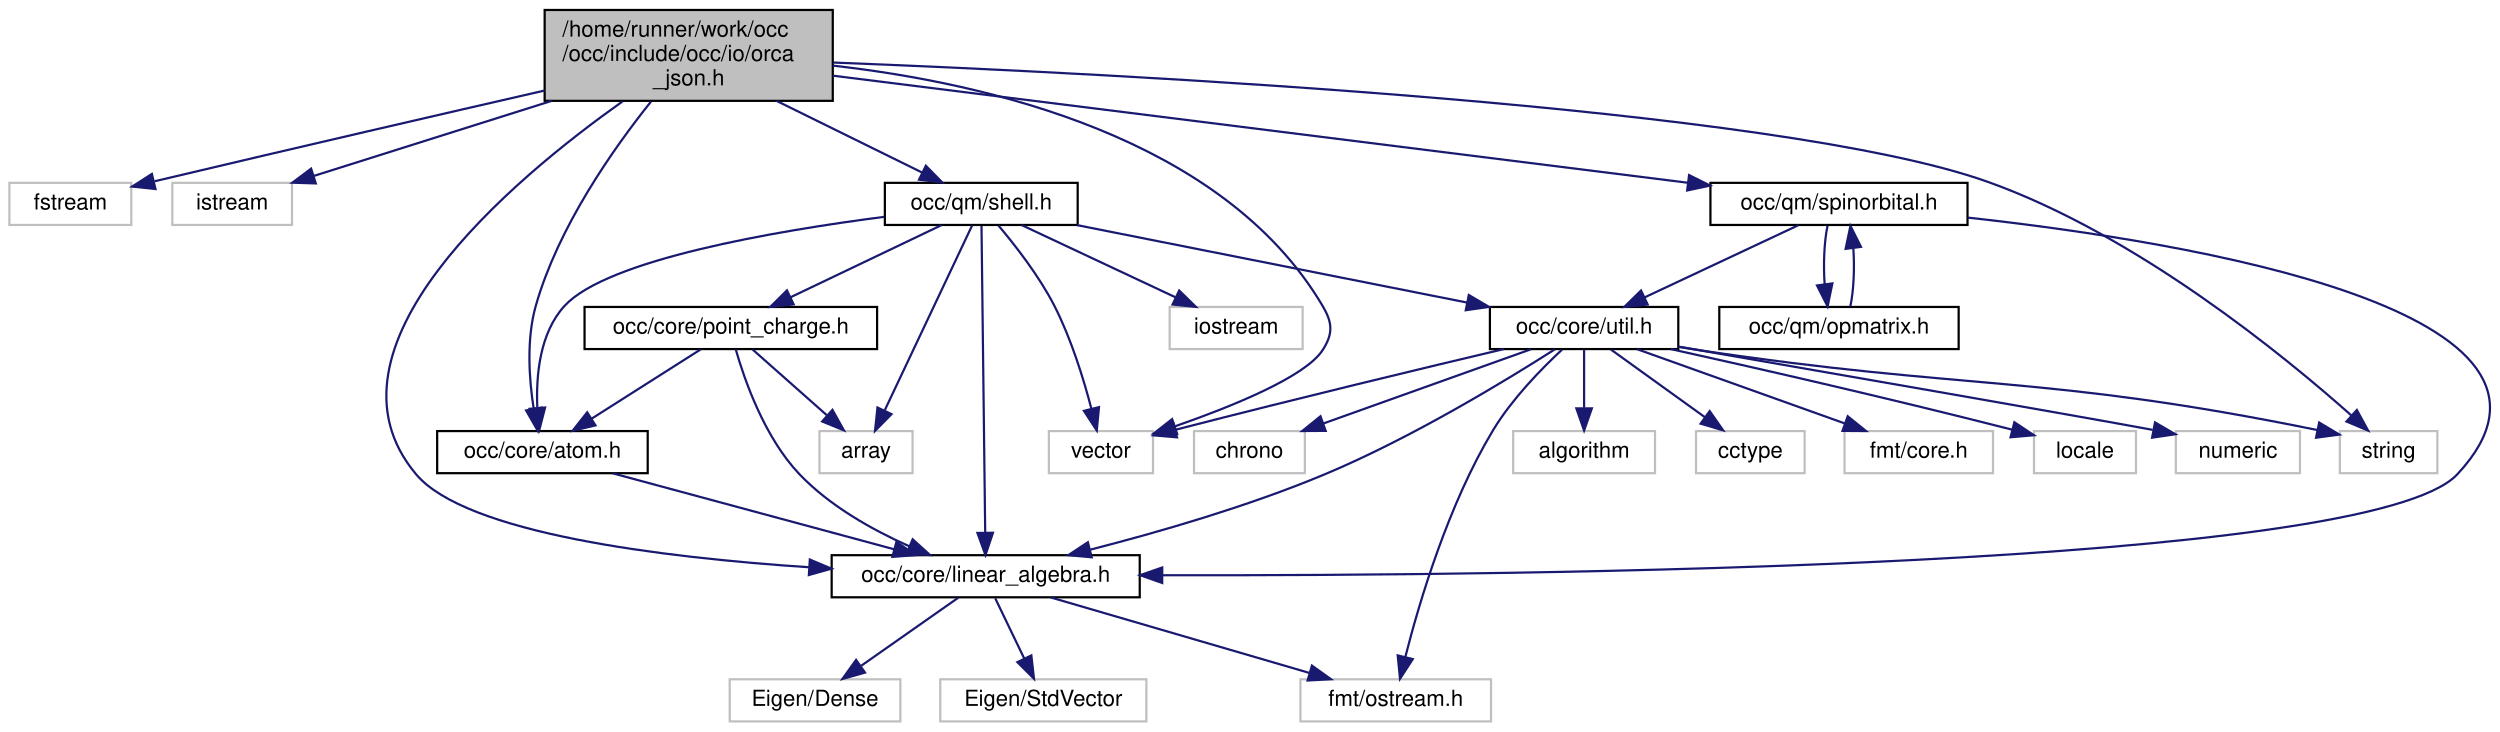
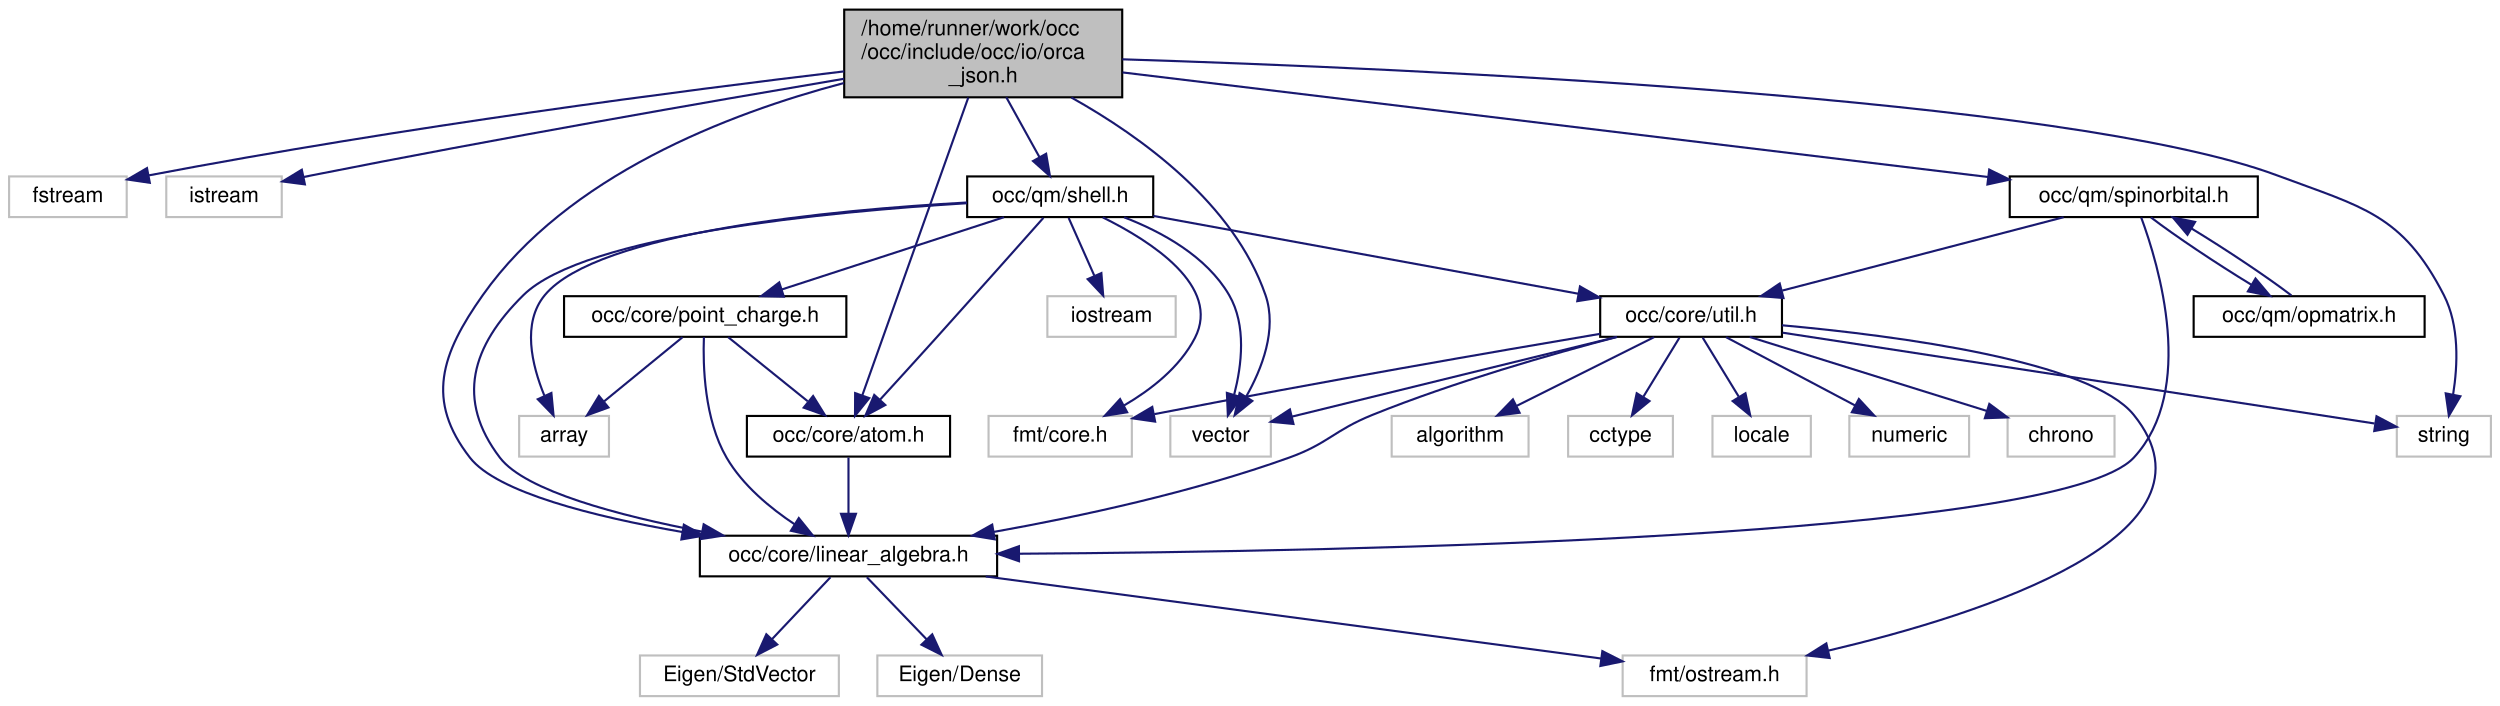
- <svg xmlns="http://www.w3.org/2000/svg" xmlns:xlink="http://www.w3.org/1999/xlink" width="1128pt" height="330pt" viewBox="0.00 0.00 1127.51 330.00">
+ <svg xmlns="http://www.w3.org/2000/svg" xmlns:xlink="http://www.w3.org/1999/xlink" width="1169pt" height="330pt" viewBox="0.00 0.00 1168.50 330.00">
  <g id="graph0" class="graph" transform="scale(1 1) rotate(0) translate(4 326)">
    <g id="node1" class="node">
      <g id="a_node1">
        <a xlink:title=" ">
-           <polygon fill="#bfbfbf" stroke="black" points="241.5,-280.5 241.5,-321.5 371.5,-321.5 371.5,-280.5 241.5,-280.5" />
-           <text text-anchor="start" x="249.5" y="-309.5" font-family="Helvetica,sans-Serif" font-size="10.00">/home/runner/work/occ</text>
-           <text text-anchor="start" x="249.5" y="-298.5" font-family="Helvetica,sans-Serif" font-size="10.00">/occ/include/occ/io/orca</text>
-           <text text-anchor="middle" x="306.5" y="-287.5" font-family="Helvetica,sans-Serif" font-size="10.00">_json.h</text>
+           <polygon fill="#bfbfbf" stroke="black" points="390.5,-280.5 390.5,-321.5 520.5,-321.5 520.5,-280.5 390.5,-280.5" />
+           <text text-anchor="start" x="398.5" y="-309.5" font-family="Helvetica,sans-Serif" font-size="10.00">/home/runner/work/occ</text>
+           <text text-anchor="start" x="398.5" y="-298.5" font-family="Helvetica,sans-Serif" font-size="10.00">/occ/include/occ/io/orca</text>
+           <text text-anchor="middle" x="455.5" y="-287.5" font-family="Helvetica,sans-Serif" font-size="10.00">_json.h</text>
        </a>
      </g>
    </g>
    <g id="node2" class="node">
      <g id="a_node2">
        <a xlink:title=" ">
          <polygon fill="none" stroke="#bfbfbf" points="0,-224.5 0,-243.5 55,-243.5 55,-224.5 0,-224.5" />
          <text text-anchor="middle" x="27.5" y="-231.5" font-family="Helvetica,sans-Serif" font-size="10.00">fstream</text>
        </a>
      </g>
    </g>
    <g id="edge1" class="edge">
-       <path fill="none" stroke="midnightblue" d="M241.49,-285.16C195.12,-274.53 131.02,-259.74 65.48,-244.21" />
-       <polygon fill="midnightblue" stroke="midnightblue" points="65.91,-240.72 55.37,-241.82 64.29,-247.53 65.91,-240.72" />
+       <path fill="none" stroke="midnightblue" d="M390.49,-292.63C314.77,-283.62 185.76,-266.91 65.44,-244.02" />
+       <polygon fill="midnightblue" stroke="midnightblue" points="65.8,-240.52 55.32,-242.07 64.48,-247.4 65.8,-240.52" />
    </g>
    <g id="node3" class="node">
      <g id="a_node3">
        <a xlink:title=" ">
          <polygon fill="none" stroke="#bfbfbf" points="73.5,-224.5 73.5,-243.5 127.5,-243.5 127.5,-224.5 73.5,-224.5" />
          <text text-anchor="middle" x="100.5" y="-231.5" font-family="Helvetica,sans-Serif" font-size="10.00">istream</text>
        </a>
      </g>
    </g>
    <g id="edge2" class="edge">
-       <path fill="none" stroke="midnightblue" d="M244.69,-280.5C209.66,-269.44 167.02,-255.99 137.23,-246.59" />
-       <polygon fill="midnightblue" stroke="midnightblue" points="138.24,-243.24 127.65,-243.57 136.13,-249.91 138.24,-243.24" />
+       <path fill="none" stroke="midnightblue" d="M390.41,-289.17C326.81,-278.4 227.31,-261.06 141.5,-244 140.25,-243.75 138.99,-243.5 137.71,-243.23" />
+       <polygon fill="midnightblue" stroke="midnightblue" points="138.32,-239.79 127.82,-241.15 136.88,-246.64 138.32,-239.79" />
    </g>
    <g id="node4" class="node">
      <g id="a_node4">
        <a xlink:href="atom_8h.html" target="_top" xlink:title=" ">
-           <polygon fill="none" stroke="black" points="193,-112.5 193,-131.5 288,-131.5 288,-112.5 193,-112.5" />
-           <text text-anchor="middle" x="240.5" y="-119.5" font-family="Helvetica,sans-Serif" font-size="10.00">occ/core/atom.h</text>
+           <polygon fill="none" stroke="black" points="345,-112.5 345,-131.5 440,-131.5 440,-112.5 345,-112.5" />
+           <text text-anchor="middle" x="392.5" y="-119.5" font-family="Helvetica,sans-Serif" font-size="10.00">occ/core/atom.h</text>
        </a>
      </g>
    </g>
    <g id="edge3" class="edge">
-       <path fill="none" stroke="midnightblue" d="M289.5,-280.19C272.54,-258.99 247.59,-223.6 237.5,-188 233.21,-172.87 234.48,-154.97 236.52,-141.79" />
-       <polygon fill="midnightblue" stroke="midnightblue" points="240.03,-142.08 238.4,-131.61 233.14,-140.81 240.03,-142.08" />
+       <path fill="none" stroke="midnightblue" d="M448.52,-280.38C436.2,-245.78 410.8,-174.43 398.91,-141.01" />
+       <polygon fill="midnightblue" stroke="midnightblue" points="402.21,-139.83 395.56,-131.58 395.61,-142.18 402.21,-139.83" />
    </g>
    <g id="node5" class="node">
      <g id="a_node5">
        <a xlink:href="linear__algebra_8h.html" target="_top" xlink:title=" ">
-           <polygon fill="none" stroke="black" points="371,-56.5 371,-75.5 510,-75.5 510,-56.5 371,-56.5" />
-           <text text-anchor="middle" x="440.5" y="-63.5" font-family="Helvetica,sans-Serif" font-size="10.00">occ/core/linear_algebra.h</text>
+           <polygon fill="none" stroke="black" points="323,-56.5 323,-75.5 462,-75.5 462,-56.5 323,-56.5" />
+           <text text-anchor="middle" x="392.5" y="-63.5" font-family="Helvetica,sans-Serif" font-size="10.00">occ/core/linear_algebra.h</text>
        </a>
      </g>
    </g>
    <g id="edge8" class="edge">
-       <path fill="none" stroke="midnightblue" d="M276.68,-280.27C226.67,-244.82 135.83,-168.74 183.5,-112 205.88,-85.36 293.94,-74.49 360.8,-70.05" />
-       <polygon fill="midnightblue" stroke="midnightblue" points="361.15,-73.54 370.91,-69.42 360.71,-66.55 361.15,-73.54" />
+       <path fill="none" stroke="midnightblue" d="M390.32,-287.17C335.86,-272.8 260.96,-243.8 221.5,-188 201.94,-160.34 194.7,-138.75 215.5,-112 228.11,-95.78 273.32,-84.45 314.89,-77.21" />
+       <polygon fill="midnightblue" stroke="midnightblue" points="315.52,-80.66 324.8,-75.55 314.36,-73.75 315.52,-80.66" />
    </g>
    <g id="node9" class="node">
      <g id="a_node9">
        <a xlink:href="shell_8h.html" target="_top" xlink:title=" ">
-           <polygon fill="none" stroke="black" points="395,-224.5 395,-243.5 482,-243.5 482,-224.5 395,-224.5" />
-           <text text-anchor="middle" x="438.5" y="-231.5" font-family="Helvetica,sans-Serif" font-size="10.00">occ/qm/shell.h</text>
+           <polygon fill="none" stroke="black" points="448,-224.5 448,-243.5 535,-243.5 535,-224.5 448,-224.5" />
+           <text text-anchor="middle" x="491.5" y="-231.5" font-family="Helvetica,sans-Serif" font-size="10.00">occ/qm/shell.h</text>
        </a>
      </g>
    </g>
    <g id="edge9" class="edge">
-       <path fill="none" stroke="midnightblue" d="M346.1,-280.5C367.32,-270.05 392.88,-257.46 411.74,-248.18" />
-       <polygon fill="midnightblue" stroke="midnightblue" points="413.5,-251.21 420.93,-243.65 410.41,-244.93 413.5,-251.21" />
+       <path fill="none" stroke="midnightblue" d="M466.3,-280.5C471.24,-271.59 477.04,-261.11 481.83,-252.46" />
+       <polygon fill="midnightblue" stroke="midnightblue" points="484.92,-254.1 486.71,-243.65 478.8,-250.7 484.92,-254.1" />
    </g>
    <g id="node19" class="node">
      <g id="a_node19">
        <a xlink:title=" ">
-           <polygon fill="none" stroke="#bfbfbf" points="1051.5,-112.5 1051.5,-131.5 1095.5,-131.5 1095.5,-112.5 1051.5,-112.5" />
-           <text text-anchor="middle" x="1073.5" y="-119.5" font-family="Helvetica,sans-Serif" font-size="10.00">string</text>
-         </a>
-       </g>
-     </g>
-     <g id="edge35" class="edge">
-       <path fill="none" stroke="midnightblue" d="M371.68,-297.78C503.65,-292.64 797.97,-277.68 892.5,-244 959.87,-220 1026.53,-165.38 1056.73,-138.51" />
-       <polygon fill="midnightblue" stroke="midnightblue" points="1059.17,-141.02 1064.25,-131.72 1054.48,-135.82 1059.17,-141.02" />
+           <polygon fill="none" stroke="#bfbfbf" points="1116.5,-112.5 1116.5,-131.5 1160.5,-131.5 1160.5,-112.5 1116.5,-112.5" />
+           <text text-anchor="middle" x="1138.5" y="-119.5" font-family="Helvetica,sans-Serif" font-size="10.00">string</text>
+         </a>
+       </g>
+     </g>
+     <g id="edge36" class="edge">
+       <path fill="none" stroke="midnightblue" d="M520.55,-298.27C655.81,-293.99 962.92,-280.45 1060.5,-244 1100.48,-229.07 1119.02,-225.97 1138.5,-188 1145.82,-173.72 1145.01,-155.25 1142.84,-141.65" />
+       <polygon fill="midnightblue" stroke="midnightblue" points="1146.22,-140.7 1140.85,-131.57 1139.36,-142.06 1146.22,-140.7" />
    </g>
    <g id="node20" class="node">
      <g id="a_node20">
        <a xlink:title=" ">
-           <polygon fill="none" stroke="#bfbfbf" points="469,-112.5 469,-131.5 516,-131.5 516,-112.5 469,-112.5" />
-           <text text-anchor="middle" x="492.5" y="-119.5" font-family="Helvetica,sans-Serif" font-size="10.00">vector</text>
-         </a>
-       </g>
-     </g>
-     <g id="edge36" class="edge">
-       <path fill="none" stroke="midnightblue" d="M371.61,-296.38C441.19,-288.51 547.55,-263.95 592.5,-188 597.03,-180.35 597.33,-175.46 592.5,-168 584.75,-156.02 551.81,-142.65 525.82,-133.62" />
-       <polygon fill="midnightblue" stroke="midnightblue" points="526.87,-130.27 516.27,-130.38 524.62,-136.9 526.87,-130.27" />
+           <polygon fill="none" stroke="#bfbfbf" points="543,-112.5 543,-131.5 590,-131.5 590,-112.5 543,-112.5" />
+           <text text-anchor="middle" x="566.5" y="-119.5" font-family="Helvetica,sans-Serif" font-size="10.00">vector</text>
+         </a>
+       </g>
+     </g>
+     <g id="edge37" class="edge">
+       <path fill="none" stroke="midnightblue" d="M496.74,-280.39C529.69,-261.94 572.72,-230.75 587.5,-188 593.05,-171.95 585.82,-153.51 578.37,-140.38" />
+       <polygon fill="midnightblue" stroke="midnightblue" points="581.33,-138.52 573.08,-131.87 575.38,-142.21 581.33,-138.52" />
    </g>
    <g id="node22" class="node">
      <g id="a_node22">
        <a xlink:href="spinorbital_8h.html" target="_top" xlink:title=" ">
-           <polygon fill="none" stroke="black" points="767.5,-224.5 767.5,-243.5 883.5,-243.5 883.5,-224.5 767.5,-224.5" />
-           <text text-anchor="middle" x="825.5" y="-231.5" font-family="Helvetica,sans-Serif" font-size="10.00">occ/qm/spinorbital.h</text>
-         </a>
-       </g>
-     </g>
-     <g id="edge30" class="edge">
-       <path fill="none" stroke="midnightblue" d="M371.71,-291.83C470.41,-279.47 656.87,-256.12 757.31,-243.54" />
-       <polygon fill="midnightblue" stroke="midnightblue" points="757.86,-247 767.34,-242.28 756.99,-240.05 757.86,-247" />
+           <polygon fill="none" stroke="black" points="935.5,-224.5 935.5,-243.5 1051.5,-243.5 1051.5,-224.5 935.5,-224.5" />
+           <text text-anchor="middle" x="993.5" y="-231.5" font-family="Helvetica,sans-Serif" font-size="10.00">occ/qm/spinorbital.h</text>
+         </a>
+       </g>
+     </g>
+     <g id="edge31" class="edge">
+       <path fill="none" stroke="midnightblue" d="M520.66,-292.13C623.14,-279.75 821,-255.84 925.32,-243.24" />
+       <polygon fill="midnightblue" stroke="midnightblue" points="925.91,-246.69 935.42,-242.02 925.07,-239.74 925.91,-246.69" />
    </g>
    <g id="edge4" class="edge">
-       <path fill="none" stroke="midnightblue" d="M272.19,-112.44C306.57,-103.16 361.58,-88.31 399.29,-78.13" />
-       <polygon fill="midnightblue" stroke="midnightblue" points="400.22,-81.5 408.96,-75.52 398.39,-74.74 400.22,-81.5" />
+       <path fill="none" stroke="midnightblue" d="M392.5,-112.08C392.5,-105.01 392.5,-94.86 392.5,-85.99" />
+       <polygon fill="midnightblue" stroke="midnightblue" points="396,-85.75 392.5,-75.75 389,-85.75 396,-85.75" />
    </g>
    <g id="node6" class="node">
      <g id="a_node6">
        <a xlink:title=" ">
-           <polygon fill="none" stroke="#bfbfbf" points="325,-0.5 325,-19.5 402,-19.5 402,-0.5 325,-0.5" />
-           <text text-anchor="middle" x="363.5" y="-7.5" font-family="Helvetica,sans-Serif" font-size="10.00">Eigen/Dense</text>
+           <polygon fill="none" stroke="#bfbfbf" points="406,-0.5 406,-19.5 483,-19.5 483,-0.5 406,-0.5" />
+           <text text-anchor="middle" x="444.5" y="-7.5" font-family="Helvetica,sans-Serif" font-size="10.00">Eigen/Dense</text>
        </a>
      </g>
    </g>
    <g id="edge5" class="edge">
-       <path fill="none" stroke="midnightblue" d="M428.13,-56.32C416.34,-48.06 398.37,-35.45 384.36,-25.63" />
-       <polygon fill="midnightblue" stroke="midnightblue" points="386.04,-22.53 375.84,-19.65 382.02,-28.26 386.04,-22.53" />
+       <path fill="none" stroke="midnightblue" d="M401.09,-56.08C408.66,-48.22 419.88,-36.57 429.01,-27.08" />
+       <polygon fill="midnightblue" stroke="midnightblue" points="431.66,-29.38 436.07,-19.75 426.62,-24.53 431.66,-29.38" />
    </g>
    <g id="node7" class="node">
      <g id="a_node7">
        <a xlink:title=" ">
-           <polygon fill="none" stroke="#bfbfbf" points="420,-0.5 420,-19.5 513,-19.5 513,-0.5 420,-0.5" />
-           <text text-anchor="middle" x="466.5" y="-7.5" font-family="Helvetica,sans-Serif" font-size="10.00">Eigen/StdVector</text>
+           <polygon fill="none" stroke="#bfbfbf" points="295,-0.5 295,-19.5 388,-19.5 388,-0.5 295,-0.5" />
+           <text text-anchor="middle" x="341.5" y="-7.5" font-family="Helvetica,sans-Serif" font-size="10.00">Eigen/StdVector</text>
        </a>
      </g>
    </g>
    <g id="edge6" class="edge">
-       <path fill="none" stroke="midnightblue" d="M444.79,-56.08C448.35,-48.69 453.52,-37.95 457.92,-28.81" />
-       <polygon fill="midnightblue" stroke="midnightblue" points="461.1,-30.28 462.29,-19.75 454.79,-27.24 461.1,-30.28" />
+       <path fill="none" stroke="midnightblue" d="M384.08,-56.08C376.65,-48.22 365.65,-36.57 356.69,-27.08" />
+       <polygon fill="midnightblue" stroke="midnightblue" points="359.18,-24.62 349.76,-19.75 354.09,-29.42 359.18,-24.62" />
    </g>
    <g id="node8" class="node">
      <g id="a_node8">
        <a xlink:title=" ">
-           <polygon fill="none" stroke="#bfbfbf" points="582.5,-0.5 582.5,-19.5 668.5,-19.5 668.5,-0.5 582.5,-0.5" />
-           <text text-anchor="middle" x="625.5" y="-7.5" font-family="Helvetica,sans-Serif" font-size="10.00">fmt/ostream.h</text>
+           <polygon fill="none" stroke="#bfbfbf" points="754.5,-0.5 754.5,-19.5 840.5,-19.5 840.5,-0.5 754.5,-0.5" />
+           <text text-anchor="middle" x="797.5" y="-7.5" font-family="Helvetica,sans-Serif" font-size="10.00">fmt/ostream.h</text>
        </a>
      </g>
    </g>
    <g id="edge7" class="edge">
-       <path fill="none" stroke="midnightblue" d="M469.81,-56.44C501.34,-47.24 551.63,-32.56 586.49,-22.39" />
-       <polygon fill="midnightblue" stroke="midnightblue" points="587.7,-25.68 596.32,-19.52 585.74,-18.96 587.7,-25.68" />
+       <path fill="none" stroke="midnightblue" d="M456.67,-56.44C536.24,-45.83 670.38,-27.95 744.42,-18.08" />
+       <polygon fill="midnightblue" stroke="midnightblue" points="745.01,-21.53 754.46,-16.74 744.09,-14.59 745.01,-21.53" />
    </g>
    <g id="edge12" class="edge">
-       <path fill="none" stroke="midnightblue" d="M394.78,-228.17C345.49,-221.79 269.71,-208.86 250.5,-188 239.27,-175.81 237.56,-156.54 238.19,-142.14" />
-       <polygon fill="midnightblue" stroke="midnightblue" points="241.7,-142.12 239.05,-131.87 234.73,-141.54 241.7,-142.12" />
+       <path fill="none" stroke="midnightblue" d="M483.65,-224.14C472.53,-211.61 451.53,-187.99 433.5,-168 424.81,-158.36 415.03,-147.62 407.2,-139.05" />
+       <polygon fill="midnightblue" stroke="midnightblue" points="409.72,-136.62 400.39,-131.6 404.55,-141.34 409.72,-136.62" />
    </g>
    <g id="edge13" class="edge">
-       <path fill="none" stroke="midnightblue" d="M438.61,-224.08C438.92,-197.95 439.85,-121.21 440.28,-85.58" />
-       <polygon fill="midnightblue" stroke="midnightblue" points="443.78,-85.61 440.4,-75.57 436.78,-85.53 443.78,-85.61" />
+       <path fill="none" stroke="midnightblue" d="M447.91,-230.98C383.97,-227.08 269.22,-216.25 240.5,-188 216.17,-164.07 208.83,-139.16 229.5,-112 241.34,-96.44 285,-84.89 324.15,-77.39" />
+       <polygon fill="midnightblue" stroke="midnightblue" points="324.79,-80.83 333.98,-75.57 323.51,-73.95 324.79,-80.83" />
    </g>
    <g id="node10" class="node">
      <g id="a_node10">
        <a xlink:title=" ">
-           <polygon fill="none" stroke="#bfbfbf" points="365.5,-112.5 365.5,-131.5 407.5,-131.5 407.5,-112.5 365.5,-112.5" />
-           <text text-anchor="middle" x="386.5" y="-119.5" font-family="Helvetica,sans-Serif" font-size="10.00">array</text>
+           <polygon fill="none" stroke="#bfbfbf" points="238.5,-112.5 238.5,-131.5 280.5,-131.5 280.5,-112.5 238.5,-112.5" />
+           <text text-anchor="middle" x="259.5" y="-119.5" font-family="Helvetica,sans-Serif" font-size="10.00">array</text>
        </a>
      </g>
    </g>
    <g id="edge10" class="edge">
-       <path fill="none" stroke="midnightblue" d="M434.42,-224.37C425.95,-206.46 406.32,-164.92 394.98,-140.95" />
-       <polygon fill="midnightblue" stroke="midnightblue" points="398,-139.14 390.56,-131.59 391.67,-142.13 398,-139.14" />
+       <path fill="none" stroke="midnightblue" d="M447.9,-231.31C385.39,-227.86 275.11,-217.63 250.5,-188 239.72,-175.02 244.42,-155.31 250.3,-141" />
+       <polygon fill="midnightblue" stroke="midnightblue" points="253.58,-142.25 254.59,-131.71 247.22,-139.32 253.58,-142.25" />
    </g>
    <g id="node11" class="node">
      <g id="a_node11">
        <a xlink:title=" ">
-           <polygon fill="none" stroke="#bfbfbf" points="523.5,-168.5 523.5,-187.5 583.5,-187.5 583.5,-168.5 523.5,-168.5" />
-           <text text-anchor="middle" x="553.5" y="-175.5" font-family="Helvetica,sans-Serif" font-size="10.00">iostream</text>
+           <polygon fill="none" stroke="#bfbfbf" points="485.5,-168.5 485.5,-187.5 545.5,-187.5 545.5,-168.5 485.5,-168.5" />
+           <text text-anchor="middle" x="515.5" y="-175.5" font-family="Helvetica,sans-Serif" font-size="10.00">iostream</text>
        </a>
      </g>
    </g>
    <g id="edge11" class="edge">
-       <path fill="none" stroke="midnightblue" d="M456.72,-224.44C475.4,-215.68 504.66,-201.94 526.12,-191.86" />
-       <polygon fill="midnightblue" stroke="midnightblue" points="527.8,-194.93 535.36,-187.52 524.82,-188.6 527.8,-194.93" />
+       <path fill="none" stroke="midnightblue" d="M495.46,-224.08C498.71,-216.77 503.42,-206.18 507.45,-197.1" />
+       <polygon fill="midnightblue" stroke="midnightblue" points="510.75,-198.31 511.61,-187.75 504.35,-195.47 510.75,-198.31" />
    </g>
    <g id="node12" class="node">
      <g id="a_node12">
        <a xlink:href="point__charge_8h.html" target="_top" xlink:title=" ">
          <polygon fill="none" stroke="black" points="259.5,-168.5 259.5,-187.5 391.5,-187.5 391.5,-168.5 259.5,-168.5" />
          <text text-anchor="middle" x="325.5" y="-175.5" font-family="Helvetica,sans-Serif" font-size="10.00">occ/core/point_charge.h</text>
        </a>
      </g>
    </g>
    <g id="edge14" class="edge">
-       <path fill="none" stroke="midnightblue" d="M420.59,-224.44C402.25,-215.68 373.49,-201.94 352.41,-191.86" />
-       <polygon fill="midnightblue" stroke="midnightblue" points="353.85,-188.67 343.32,-187.52 350.83,-194.99 353.85,-188.67" />
+       <path fill="none" stroke="midnightblue" d="M465.2,-224.44C437.15,-215.32 392.56,-200.81 361.32,-190.65" />
+       <polygon fill="midnightblue" stroke="midnightblue" points="362.27,-187.28 351.68,-187.52 360.11,-193.94 362.27,-187.28" />
    </g>
    <g id="node13" class="node">
      <g id="a_node13">
        <a xlink:href="util_8h.html" target="_top" xlink:title=" ">
-           <polygon fill="none" stroke="black" points="668,-168.5 668,-187.5 753,-187.5 753,-168.5 668,-168.5" />
-           <text text-anchor="middle" x="710.5" y="-175.5" font-family="Helvetica,sans-Serif" font-size="10.00">occ/core/util.h</text>
+           <polygon fill="none" stroke="black" points="744,-168.5 744,-187.5 829,-187.5 829,-168.5 744,-168.5" />
+           <text text-anchor="middle" x="786.5" y="-175.5" font-family="Helvetica,sans-Serif" font-size="10.00">occ/core/util.h</text>
        </a>
      </g>
    </g>
    <g id="edge18" class="edge">
-       <path fill="none" stroke="midnightblue" d="M481.6,-224.44C529.35,-214.96 606.36,-199.67 657.69,-189.48" />
-       <polygon fill="midnightblue" stroke="midnightblue" points="658.48,-192.9 667.6,-187.52 657.11,-186.03 658.48,-192.9" />
+       <path fill="none" stroke="midnightblue" d="M535.03,-225.03C587.95,-215.35 677.19,-199.01 733.9,-188.63" />
+       <polygon fill="midnightblue" stroke="midnightblue" points="734.55,-192.07 743.75,-186.83 733.29,-185.18 734.55,-192.07" />
+     </g>
+     <g id="node16" class="node">
+       <g id="a_node16">
+         <a xlink:title=" ">
+           <polygon fill="none" stroke="#bfbfbf" points="458,-112.5 458,-131.5 525,-131.5 525,-112.5 458,-112.5" />
+           <text text-anchor="middle" x="491.5" y="-119.5" font-family="Helvetica,sans-Serif" font-size="10.00">fmt/core.h</text>
+         </a>
+       </g>
    </g>
    <g id="edge29" class="edge">
-       <path fill="none" stroke="midnightblue" d="M446.24,-224.26C453.59,-215.58 464.53,-201.63 471.5,-188 479.09,-173.15 484.68,-155 488.17,-141.66" />
-       <polygon fill="midnightblue" stroke="midnightblue" points="491.62,-142.31 490.62,-131.76 484.82,-140.63 491.62,-142.31" />
+       <path fill="none" stroke="midnightblue" d="M511.39,-224.36C534.18,-213.11 566.87,-192.03 554.5,-168 547.42,-154.25 533.98,-143.77 521.32,-136.39" />
+       <polygon fill="midnightblue" stroke="midnightblue" points="522.81,-133.22 512.35,-131.57 519.5,-139.39 522.81,-133.22" />
+     </g>
+     <g id="edge30" class="edge">
+       <path fill="none" stroke="midnightblue" d="M521.38,-224.39C539.04,-217.59 559.95,-206.15 570.5,-188 578.66,-173.96 576.41,-155.22 572.85,-141.47" />
+       <polygon fill="midnightblue" stroke="midnightblue" points="576.14,-140.25 569.9,-131.69 569.44,-142.28 576.14,-140.25" />
    </g>
    <g id="edge16" class="edge">
-       <path fill="none" stroke="midnightblue" d="M311.84,-168.32C298.58,-159.9 278.23,-146.97 262.65,-137.07" />
-       <polygon fill="midnightblue" stroke="midnightblue" points="264.44,-134.06 254.12,-131.65 260.69,-139.97 264.44,-134.06" />
+       <path fill="none" stroke="midnightblue" d="M336.26,-168.32C346.27,-160.26 361.39,-148.08 373.43,-138.37" />
+       <polygon fill="midnightblue" stroke="midnightblue" points="375.95,-140.83 381.54,-131.83 371.56,-135.38 375.95,-140.83" />
    </g>
    <g id="edge17" class="edge">
-       <path fill="none" stroke="midnightblue" d="M327.71,-168.42C331.55,-154.94 340.62,-128.64 356.5,-112 370.15,-97.69 389.37,-86.93 405.98,-79.53" />
-       <polygon fill="midnightblue" stroke="midnightblue" points="407.54,-82.67 415.4,-75.56 404.82,-76.22 407.54,-82.67" />
+       <path fill="none" stroke="midnightblue" d="M324.9,-168.35C324.4,-155.23 325.04,-129.95 335.5,-112 343.04,-99.07 355.84,-88.45 367.41,-80.78" />
+       <polygon fill="midnightblue" stroke="midnightblue" points="369.26,-83.76 375.91,-75.51 365.57,-77.81 369.26,-83.76" />
    </g>
    <g id="edge15" class="edge">
-       <path fill="none" stroke="midnightblue" d="M335.3,-168.32C344.32,-160.34 357.91,-148.31 368.82,-138.65" />
-       <polygon fill="midnightblue" stroke="midnightblue" points="371.35,-141.08 376.52,-131.83 366.71,-135.84 371.35,-141.08" />
+       <path fill="none" stroke="midnightblue" d="M314.9,-168.32C305.04,-160.26 290.15,-148.08 278.28,-138.37" />
+       <polygon fill="midnightblue" stroke="midnightblue" points="280.25,-135.46 270.3,-131.83 275.82,-140.88 280.25,-135.46" />
    </g>
    <g id="edge25" class="edge">
-       <path fill="none" stroke="midnightblue" d="M697.3,-168.39C676.13,-154.87 632.94,-128.51 593.5,-112 559.08,-97.59 518.5,-85.88 487.78,-78.02" />
-       <polygon fill="midnightblue" stroke="midnightblue" points="488.32,-74.55 477.77,-75.51 486.61,-81.34 488.32,-74.55" />
+       <path fill="none" stroke="midnightblue" d="M751.87,-168.44C721.27,-160.44 675.71,-147.42 637.5,-132 619.44,-124.71 616.84,-118.58 598.5,-112 553.71,-95.93 501.3,-84.58 460.55,-77.3" />
+       <polygon fill="midnightblue" stroke="midnightblue" points="460.9,-73.81 450.45,-75.53 459.7,-80.7 460.9,-73.81" />
    </g>
    <g id="edge22" class="edge">
-       <path fill="none" stroke="midnightblue" d="M700.52,-168.22C691.39,-159.73 678.03,-146.11 669.5,-132 649.24,-98.49 636.1,-54.19 629.83,-29.55" />
-       <polygon fill="midnightblue" stroke="midnightblue" points="633.2,-28.61 627.43,-19.72 626.4,-30.27 633.2,-28.61" />
+       <path fill="none" stroke="midnightblue" d="M829.02,-173.9C883.48,-168.95 973.25,-157.13 993.5,-132 1038.74,-75.87 923.07,-38.79 850.68,-21.77" />
+       <polygon fill="midnightblue" stroke="midnightblue" points="851.31,-18.32 840.78,-19.5 849.74,-25.14 851.31,-18.32" />
    </g>
    <g id="node14" class="node">
      <g id="a_node14">
        <a xlink:title=" ">
-           <polygon fill="none" stroke="#bfbfbf" points="678.5,-112.5 678.5,-131.5 742.5,-131.5 742.5,-112.5 678.5,-112.5" />
-           <text text-anchor="middle" x="710.5" y="-119.5" font-family="Helvetica,sans-Serif" font-size="10.00">algorithm</text>
+           <polygon fill="none" stroke="#bfbfbf" points="646.5,-112.5 646.5,-131.5 710.5,-131.5 710.5,-112.5 646.5,-112.5" />
+           <text text-anchor="middle" x="678.5" y="-119.5" font-family="Helvetica,sans-Serif" font-size="10.00">algorithm</text>
        </a>
      </g>
    </g>
    <g id="edge19" class="edge">
-       <path fill="none" stroke="midnightblue" d="M710.5,-168.08C710.5,-161.01 710.5,-150.86 710.5,-141.99" />
-       <polygon fill="midnightblue" stroke="midnightblue" points="714,-141.75 710.5,-131.75 707,-141.75 714,-141.75" />
+       <path fill="none" stroke="midnightblue" d="M769.15,-168.32C751.83,-159.66 724.98,-146.24 705,-136.25" />
+       <polygon fill="midnightblue" stroke="midnightblue" points="706.32,-133 695.81,-131.65 703.19,-139.26 706.32,-133" />
    </g>
    <g id="node15" class="node">
      <g id="a_node15">
        <a xlink:title=" ">
-           <polygon fill="none" stroke="#bfbfbf" points="761,-112.5 761,-131.5 810,-131.5 810,-112.5 761,-112.5" />
-           <text text-anchor="middle" x="785.5" y="-119.5" font-family="Helvetica,sans-Serif" font-size="10.00">cctype</text>
+           <polygon fill="none" stroke="#bfbfbf" points="729,-112.5 729,-131.5 778,-131.5 778,-112.5 729,-112.5" />
+           <text text-anchor="middle" x="753.5" y="-119.5" font-family="Helvetica,sans-Serif" font-size="10.00">cctype</text>
        </a>
      </g>
    </g>
    <g id="edge20" class="edge">
-       <path fill="none" stroke="midnightblue" d="M722.55,-168.32C733.96,-160.11 751.33,-147.6 764.93,-137.81" />
-       <polygon fill="midnightblue" stroke="midnightblue" points="767.16,-140.52 773.23,-131.83 763.07,-134.84 767.16,-140.52" />
-     </g>
-     <g id="node16" class="node">
-       <g id="a_node16">
-         <a xlink:title=" ">
-           <polygon fill="none" stroke="#bfbfbf" points="828,-112.5 828,-131.5 895,-131.5 895,-112.5 828,-112.5" />
-           <text text-anchor="middle" x="861.5" y="-119.5" font-family="Helvetica,sans-Serif" font-size="10.00">fmt/core.h</text>
-         </a>
-       </g>
+       <path fill="none" stroke="midnightblue" d="M781.05,-168.08C776.49,-160.61 769.83,-149.72 764.21,-140.52" />
+       <polygon fill="midnightblue" stroke="midnightblue" points="767.05,-138.46 758.85,-131.75 761.08,-142.11 767.05,-138.46" />
    </g>
    <g id="edge21" class="edge">
-       <path fill="none" stroke="midnightblue" d="M734.43,-168.44C759.72,-159.4 799.8,-145.06 828.18,-134.92" />
-       <polygon fill="midnightblue" stroke="midnightblue" points="829.45,-138.18 837.69,-131.52 827.09,-131.59 829.45,-138.18" />
+       <path fill="none" stroke="midnightblue" d="M743.89,-169.89C695.6,-161.73 614.29,-147.67 535.5,-132.35" />
+       <polygon fill="midnightblue" stroke="midnightblue" points="535.89,-128.86 525.41,-130.37 534.55,-135.73 535.89,-128.86" />
    </g>
    <g id="node17" class="node">
      <g id="a_node17">
        <a xlink:title=" ">
-           <polygon fill="none" stroke="#bfbfbf" points="913.5,-112.5 913.5,-131.5 959.5,-131.5 959.5,-112.5 913.5,-112.5" />
-           <text text-anchor="middle" x="936.5" y="-119.5" font-family="Helvetica,sans-Serif" font-size="10.00">locale</text>
+           <polygon fill="none" stroke="#bfbfbf" points="796.5,-112.5 796.5,-131.5 842.5,-131.5 842.5,-112.5 796.5,-112.5" />
+           <text text-anchor="middle" x="819.5" y="-119.5" font-family="Helvetica,sans-Serif" font-size="10.00">locale</text>
        </a>
      </g>
    </g>
    <g id="edge23" class="edge">
-       <path fill="none" stroke="midnightblue" d="M749.65,-168.48C786.85,-160.25 844.59,-147.17 903.6,-132.14" />
-       <polygon fill="midnightblue" stroke="midnightblue" points="904.64,-135.49 913.46,-129.62 902.91,-128.71 904.64,-135.49" />
+       <path fill="none" stroke="midnightblue" d="M791.95,-168.08C796.51,-160.61 803.17,-149.72 808.79,-140.52" />
+       <polygon fill="midnightblue" stroke="midnightblue" points="811.92,-142.11 814.15,-131.75 805.95,-138.46 811.92,-142.11" />
    </g>
    <g id="node18" class="node">
      <g id="a_node18">
        <a xlink:title=" ">
-           <polygon fill="none" stroke="#bfbfbf" points="977.5,-112.5 977.5,-131.5 1033.5,-131.5 1033.5,-112.5 977.5,-112.5" />
-           <text text-anchor="middle" x="1005.5" y="-119.5" font-family="Helvetica,sans-Serif" font-size="10.00">numeric</text>
+           <polygon fill="none" stroke="#bfbfbf" points="860.5,-112.5 860.5,-131.5 916.5,-131.5 916.5,-112.5 860.5,-112.5" />
+           <text text-anchor="middle" x="888.5" y="-119.5" font-family="Helvetica,sans-Serif" font-size="10.00">numeric</text>
        </a>
      </g>
    </g>
    <g id="edge24" class="edge">
-       <path fill="none" stroke="midnightblue" d="M753.19,-169.59C816.41,-158.61 930.76,-138.74 967.05,-132.04" />
-       <polygon fill="midnightblue" stroke="midnightblue" points="968.1,-135.4 977.26,-130.07 966.78,-128.52 968.1,-135.4" />
+       <path fill="none" stroke="midnightblue" d="M802.89,-168.32C819.17,-159.7 844.37,-146.36 863.22,-136.39" />
+       <polygon fill="midnightblue" stroke="midnightblue" points="864.95,-139.43 872.15,-131.65 861.68,-133.24 864.95,-139.43" />
    </g>
    <g id="edge26" class="edge">
-       <path fill="none" stroke="midnightblue" d="M753.04,-169.48C756.24,-168.96 759.42,-168.46 762.5,-168 883.42,-149.77 917.92,-157.16 1041.42,-131.94" />
-       <polygon fill="midnightblue" stroke="midnightblue" points="1042.17,-135.36 1051.25,-129.91 1040.75,-128.51 1042.17,-135.36" />
+       <path fill="none" stroke="midnightblue" d="M829.31,-170.43C900.67,-159.49 1042.37,-137.75 1106.11,-127.97" />
+       <polygon fill="midnightblue" stroke="midnightblue" points="1107.01,-131.37 1116.36,-126.4 1105.95,-124.45 1107.01,-131.37" />
    </g>
    <g id="edge27" class="edge">
-       <path fill="none" stroke="midnightblue" d="M674.27,-168.5C638.96,-160.15 583.51,-146.85 526.23,-132.13" />
-       <polygon fill="midnightblue" stroke="midnightblue" points="526.83,-128.67 516.27,-129.57 525.08,-135.45 526.83,-128.67" />
+       <path fill="none" stroke="midnightblue" d="M751.64,-168.44C709.98,-158.22 640.77,-141.23 599.81,-131.18" />
+       <polygon fill="midnightblue" stroke="midnightblue" points="600.58,-127.76 590.03,-128.78 598.91,-134.56 600.58,-127.76" />
    </g>
    <g id="node21" class="node">
      <g id="a_node21">
        <a xlink:title=" ">
-           <polygon fill="none" stroke="#bfbfbf" points="534.5,-112.5 534.5,-131.5 584.5,-131.5 584.5,-112.5 534.5,-112.5" />
-           <text text-anchor="middle" x="559.5" y="-119.5" font-family="Helvetica,sans-Serif" font-size="10.00">chrono</text>
+           <polygon fill="none" stroke="#bfbfbf" points="934.5,-112.5 934.5,-131.5 984.5,-131.5 984.5,-112.5 934.5,-112.5" />
+           <text text-anchor="middle" x="959.5" y="-119.5" font-family="Helvetica,sans-Serif" font-size="10.00">chrono</text>
        </a>
      </g>
    </g>
    <g id="edge28" class="edge">
-       <path fill="none" stroke="midnightblue" d="M686.57,-168.44C661.28,-159.4 621.2,-145.06 592.82,-134.92" />
-       <polygon fill="midnightblue" stroke="midnightblue" points="593.91,-131.59 583.31,-131.52 591.55,-138.18 593.91,-131.59" />
-     </g>
-     <g id="edge31" class="edge">
-       <path fill="none" stroke="midnightblue" d="M883.64,-227.81C984.16,-216.77 1173.35,-185.68 1104.5,-112 1065.36,-70.12 687.9,-66.13 520.16,-66.45" />
-       <polygon fill="midnightblue" stroke="midnightblue" points="520.14,-62.95 510.15,-66.48 520.15,-69.95 520.14,-62.95" />
+       <path fill="none" stroke="midnightblue" d="M813.91,-168.44C843.96,-159.06 892.23,-144 924.87,-133.81" />
+       <polygon fill="midnightblue" stroke="midnightblue" points="925.96,-137.14 934.46,-130.82 923.87,-130.45 925.96,-137.14" />
    </g>
    <g id="edge32" class="edge">
-       <path fill="none" stroke="midnightblue" d="M807.28,-224.44C788.6,-215.68 759.34,-201.94 737.88,-191.86" />
-       <polygon fill="midnightblue" stroke="midnightblue" points="739.18,-188.6 728.64,-187.52 736.2,-194.93 739.18,-188.6" />
+       <path fill="none" stroke="midnightblue" d="M996.99,-224.27C1005.17,-202.17 1022.79,-143.57 993.5,-112 958.8,-74.61 628.19,-68.07 472.65,-67.08" />
+       <polygon fill="midnightblue" stroke="midnightblue" points="472.23,-63.58 462.21,-67.02 472.19,-70.58 472.23,-63.58" />
+     </g>
+     <g id="edge33" class="edge">
+       <path fill="none" stroke="midnightblue" d="M960.7,-224.44C925.12,-215.16 868.19,-200.31 829.15,-190.13" />
+       <polygon fill="midnightblue" stroke="midnightblue" points="829.71,-186.65 819.15,-187.52 827.94,-193.43 829.71,-186.65" />
    </g>
    <g id="node23" class="node">
      <g id="a_node23">
        <a xlink:href="qm_2opmatrix_8h.html" target="_top" xlink:title=" ">
-           <polygon fill="none" stroke="black" points="771.5,-168.5 771.5,-187.5 879.5,-187.5 879.5,-168.5 771.5,-168.5" />
-           <text text-anchor="middle" x="825.5" y="-175.5" font-family="Helvetica,sans-Serif" font-size="10.00">occ/qm/opmatrix.h</text>
-         </a>
-       </g>
-     </g>
-     <g id="edge33" class="edge">
-       <path fill="none" stroke="midnightblue" d="M820.33,-224.08C818.82,-216.93 818.39,-206.64 819.04,-197.69" />
-       <polygon fill="midnightblue" stroke="midnightblue" points="822.52,-198.13 820.37,-187.75 815.58,-197.2 822.52,-198.13" />
+           <polygon fill="none" stroke="black" points="1021.5,-168.5 1021.5,-187.5 1129.5,-187.5 1129.5,-168.5 1021.5,-168.5" />
+           <text text-anchor="middle" x="1075.5" y="-175.5" font-family="Helvetica,sans-Serif" font-size="10.00">occ/qm/opmatrix.h</text>
+         </a>
+       </g>
    </g>
    <g id="edge34" class="edge">
-       <path fill="none" stroke="midnightblue" d="M830.63,-187.75C832.16,-194.86 832.6,-205.14 831.97,-214.1" />
-       <polygon fill="midnightblue" stroke="midnightblue" points="828.49,-213.71 830.67,-224.08 835.43,-214.62 828.49,-213.71" />
+       <path fill="none" stroke="midnightblue" d="M1001.56,-224.32C1012.63,-215.82 1032.23,-202.73 1048.57,-192.8" />
+       <polygon fill="midnightblue" stroke="midnightblue" points="1050.43,-195.77 1057.25,-187.65 1046.86,-189.74 1050.43,-195.77" />
+     </g>
+     <g id="edge35" class="edge">
+       <path fill="none" stroke="midnightblue" d="M1067.23,-187.83C1056.13,-196.34 1036.66,-209.34 1020.41,-219.21" />
+       <polygon fill="midnightblue" stroke="midnightblue" points="1018.61,-216.21 1011.79,-224.32 1022.18,-222.23 1018.61,-216.21" />
    </g>
  </g>
</svg>
